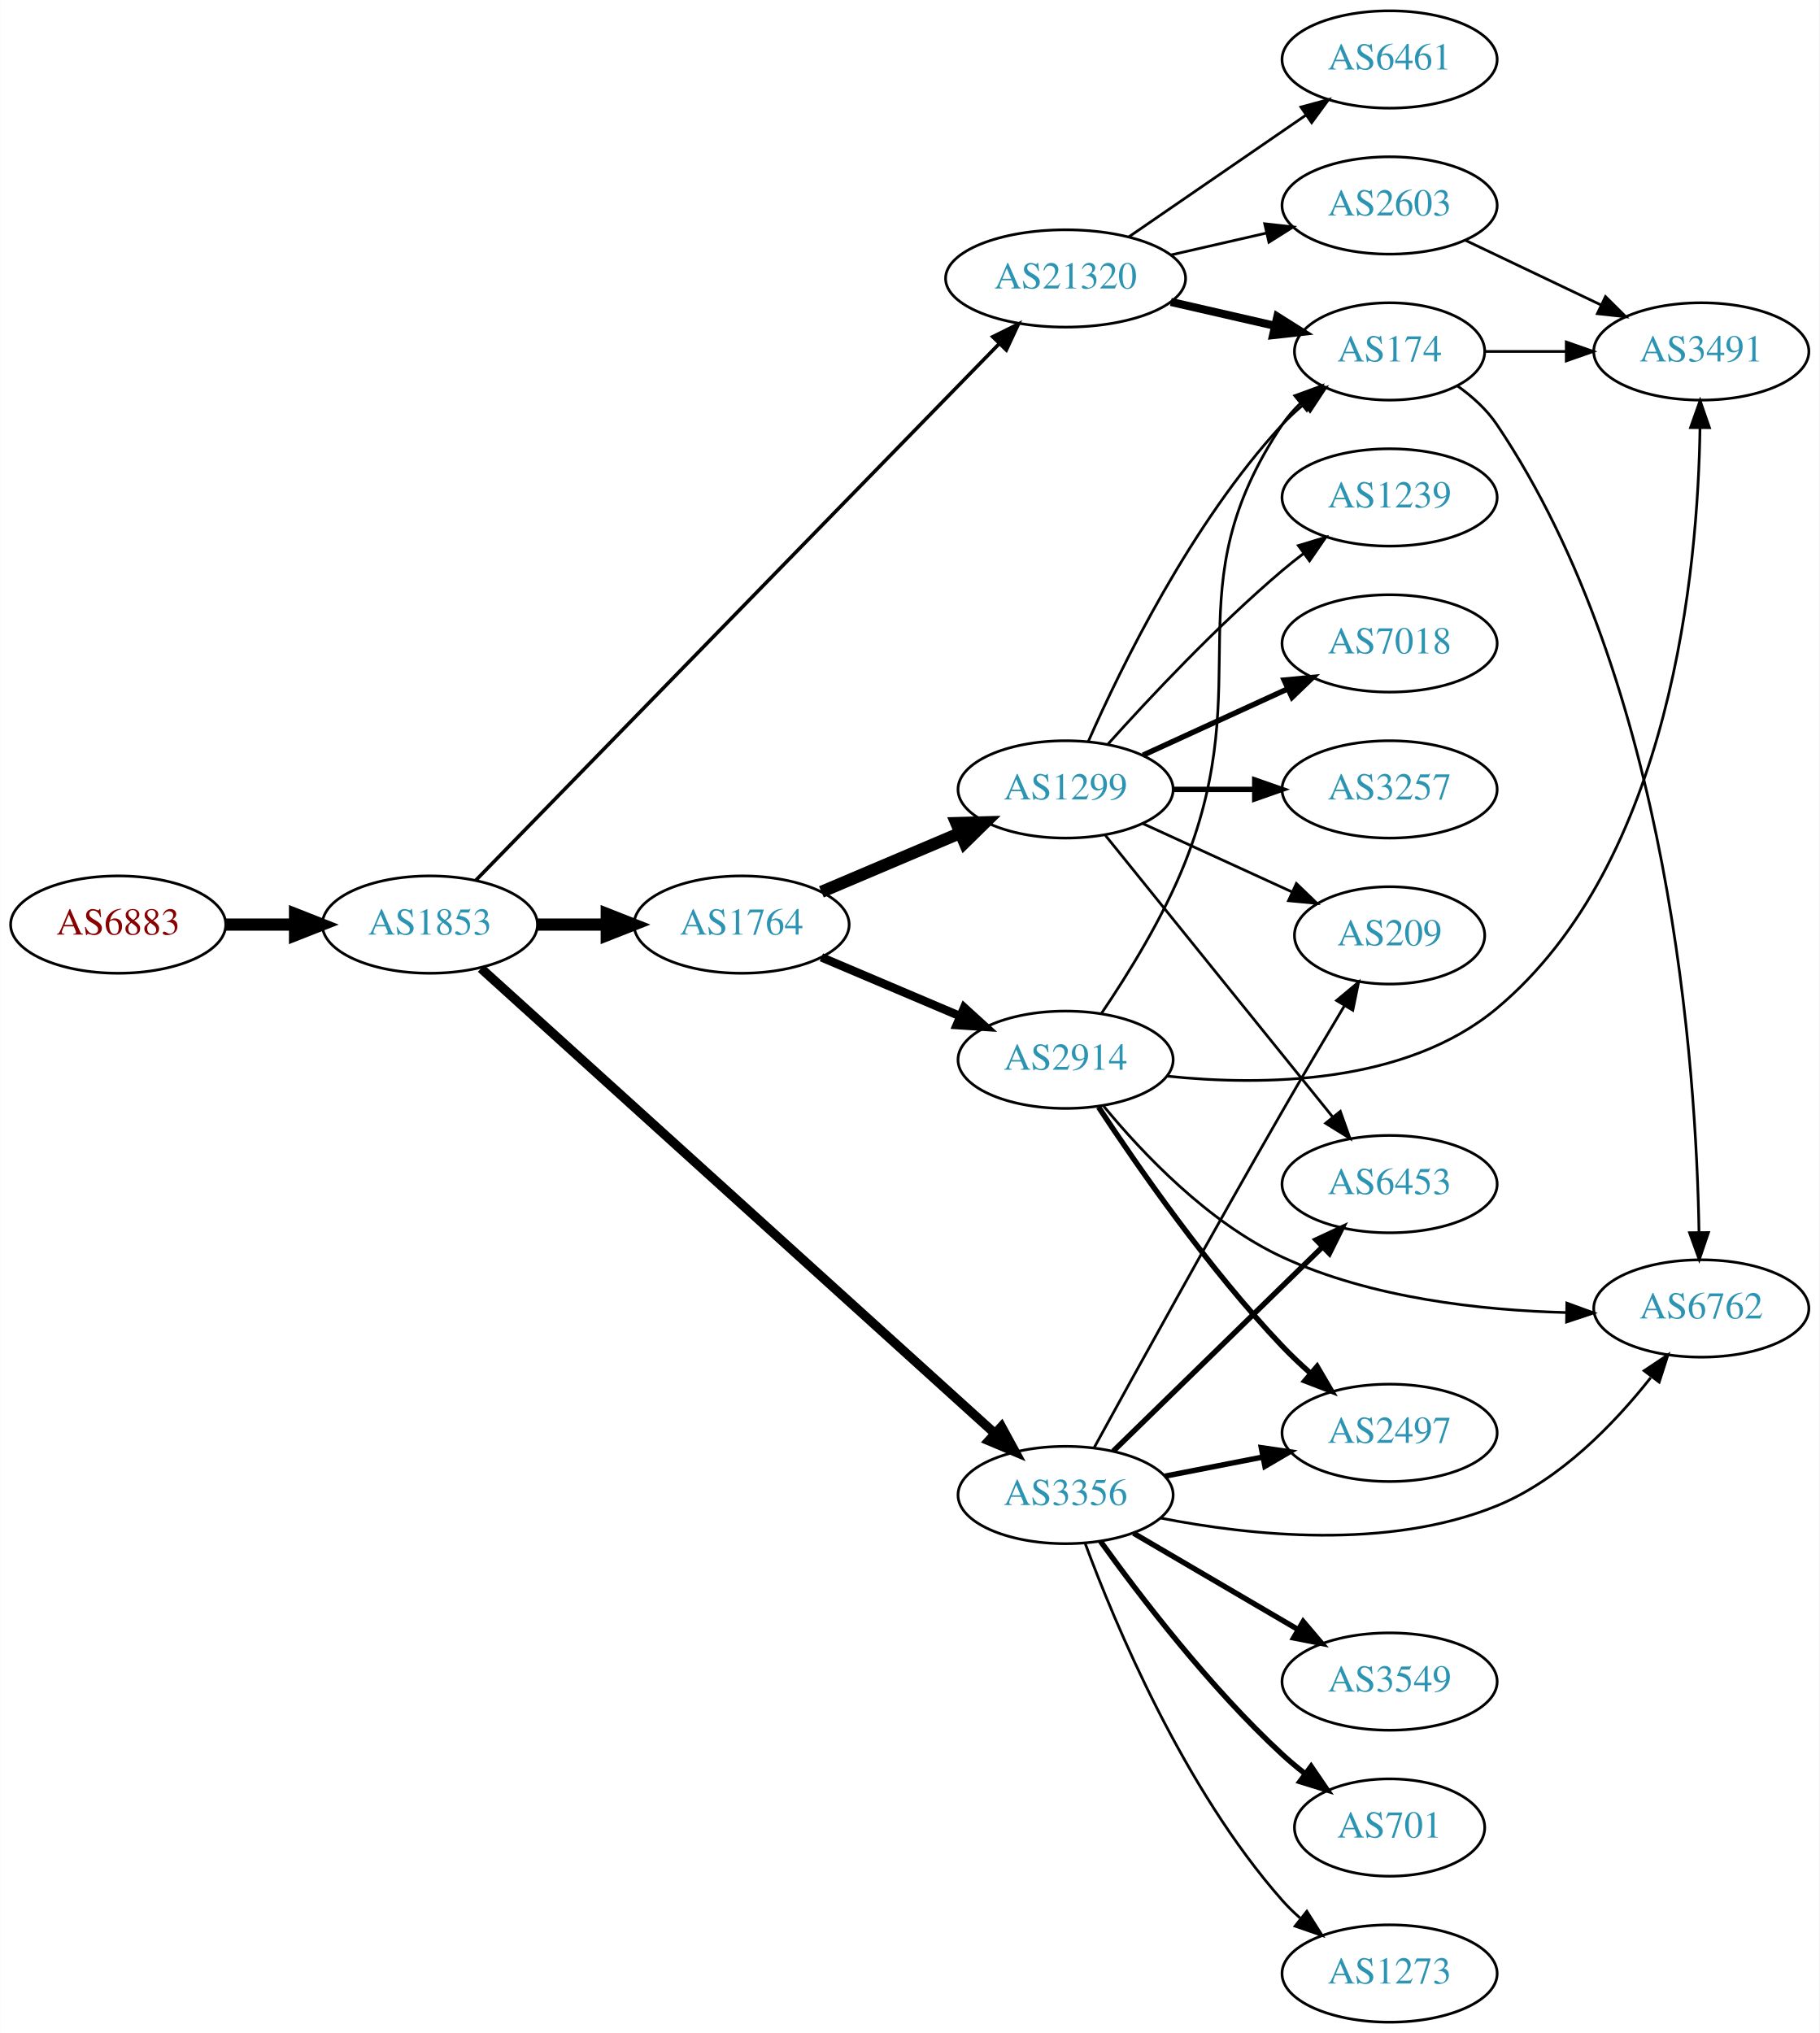
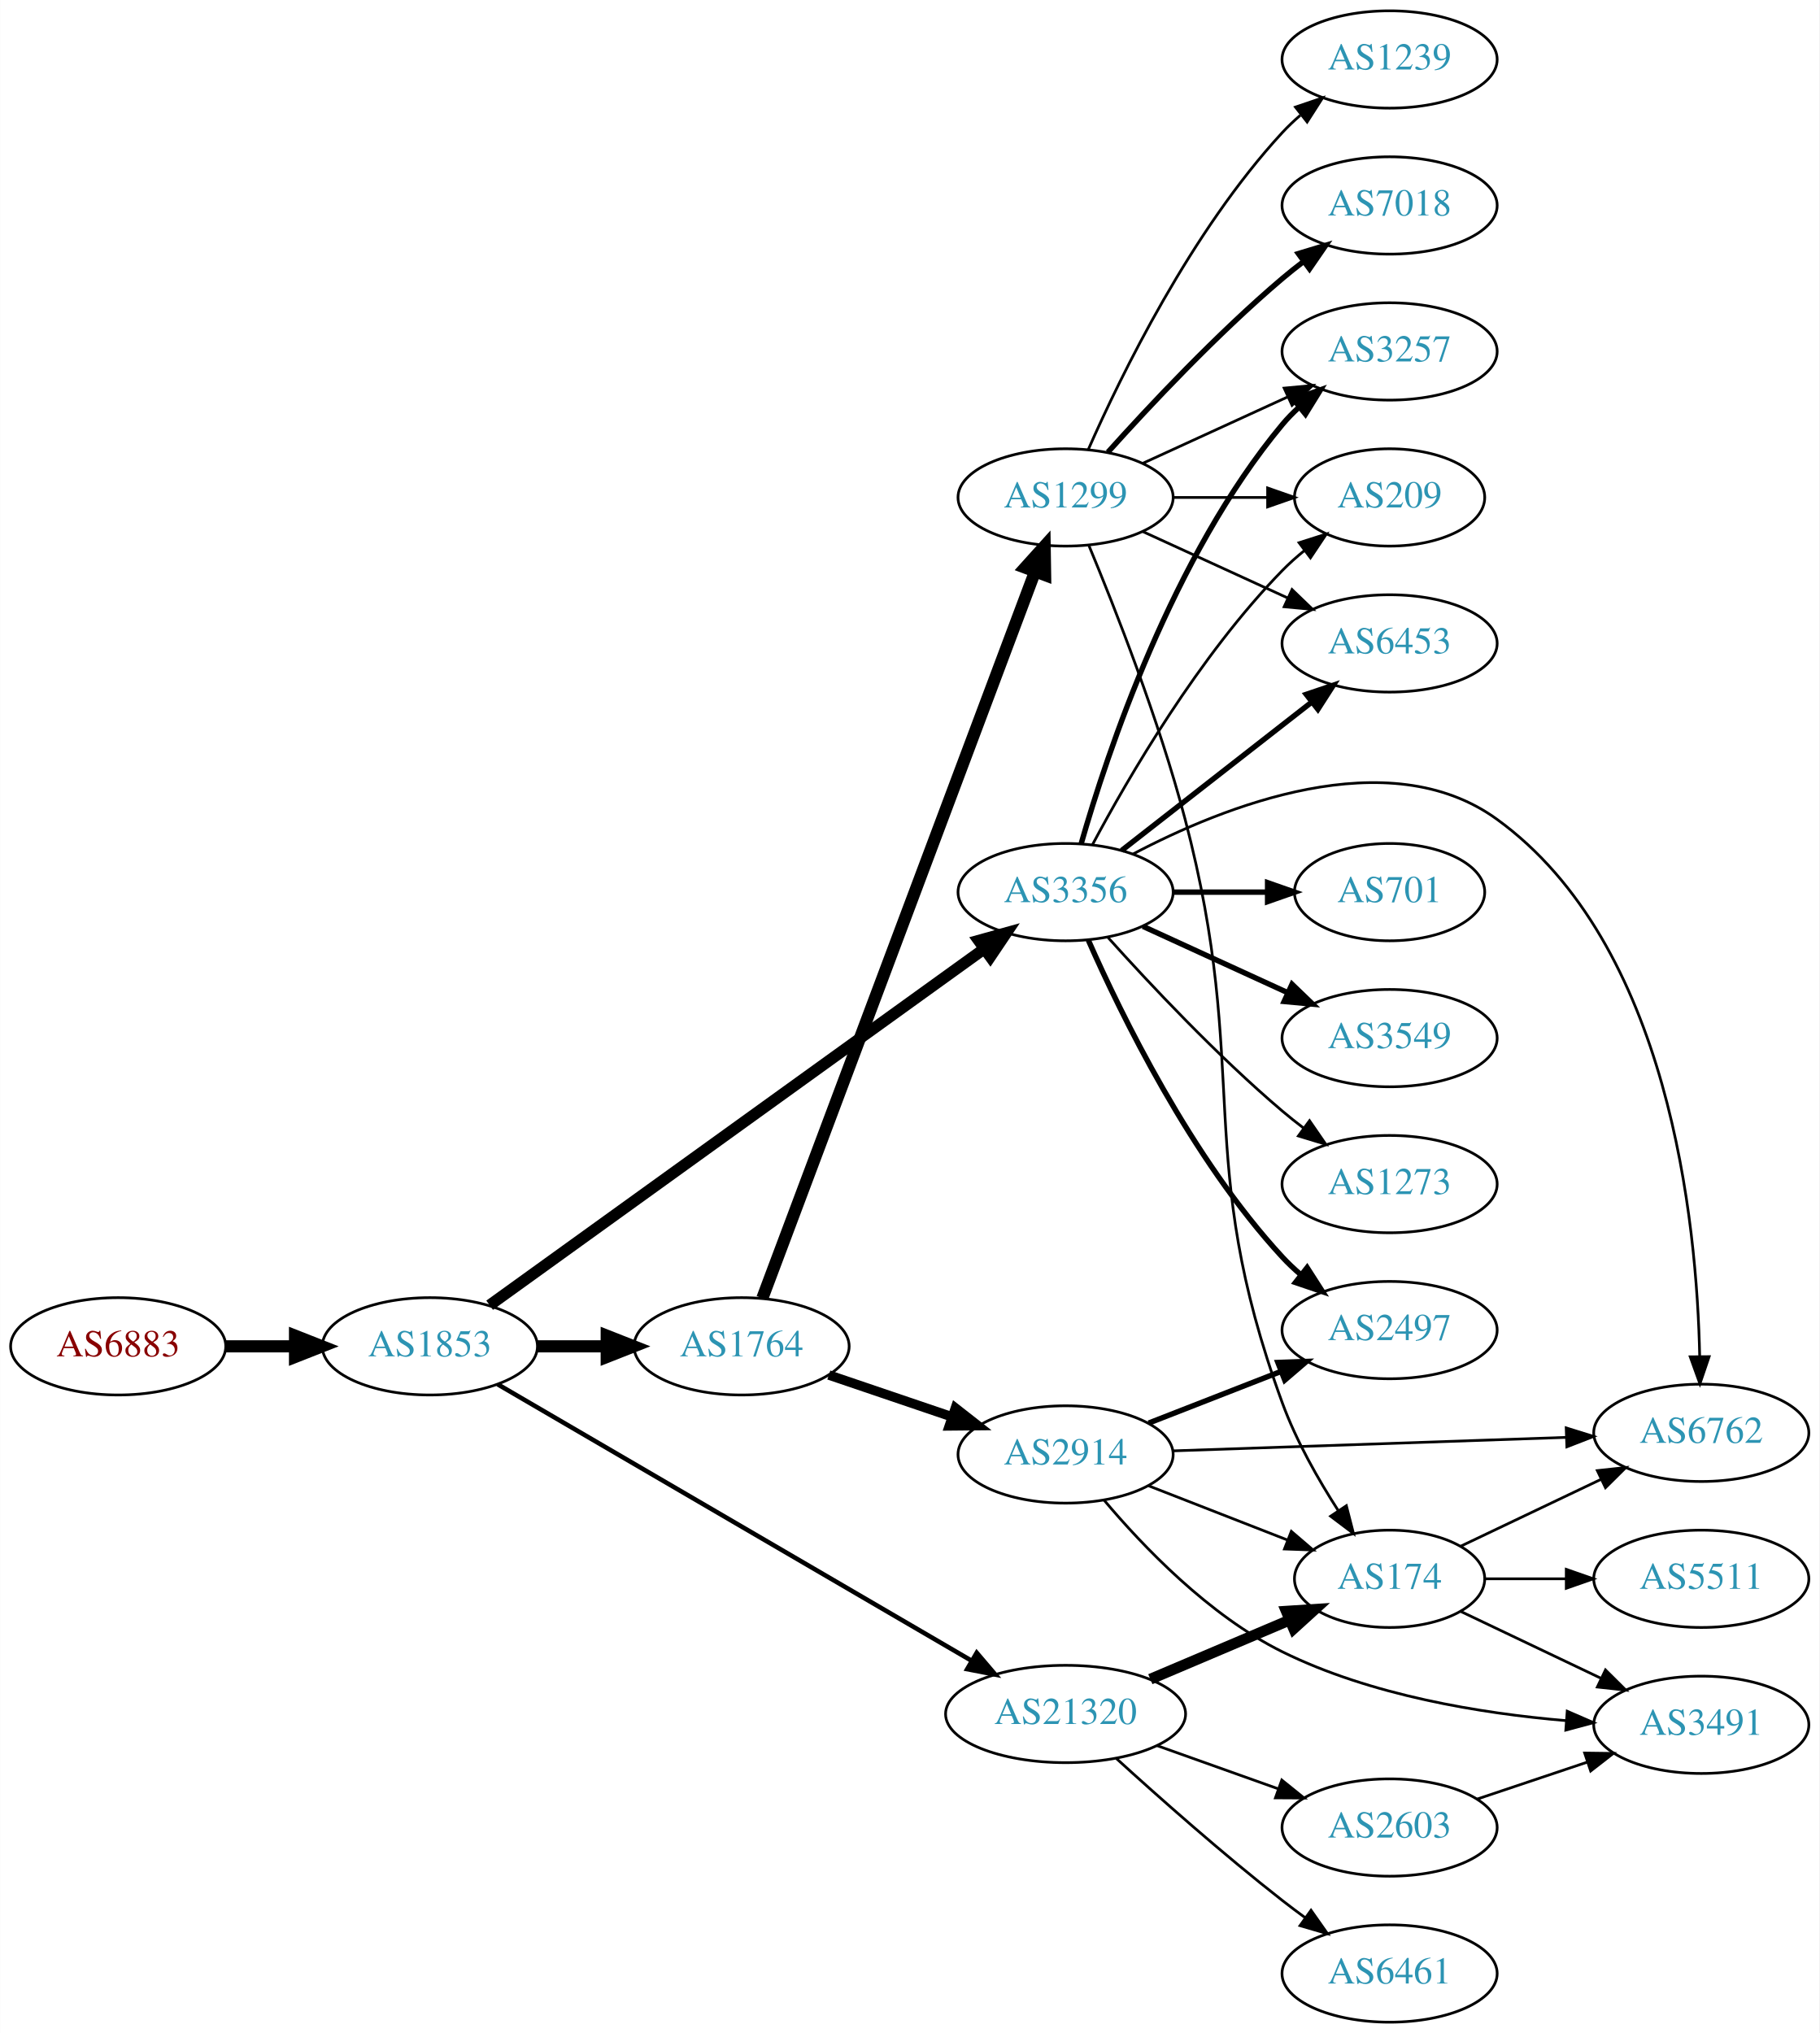
<svg xmlns="http://www.w3.org/2000/svg" xmlns:xlink="http://www.w3.org/1999/xlink" width="673pt" height="752pt" viewBox="0.00 0.00 672.86 752.00">
  <g id="graph0" class="graph" transform="scale(1 1) rotate(0) translate(4 748)">
    <polygon fill="white" stroke="none" points="-4,4 -4,-748 668.857,-748 668.857,4 -4,4" />
    <g id="node1" class="node">
      <g id="a_node1">
        <a xlink:href="/asn/6883" xlink:title="AS6883 ~ Parlamentsdirektion [AT]">
-           <ellipse fill="#ffffff" stroke="black" cx="39.647" cy="-406" rx="39.794" ry="18" />
-           <text text-anchor="middle" x="39.647" y="-402.3" font-family="Times,serif" font-size="14.00" fill="#880000">AS6883</text>
+           <ellipse fill="#ffffff" stroke="black" cx="39.647" cy="-250" rx="39.794" ry="18" />
+           <text text-anchor="middle" x="39.647" y="-246.3" font-family="Times,serif" font-size="14.00" fill="#880000">AS6883</text>
        </a>
      </g>
    </g>
    <g id="node2" class="node">
      <g id="a_node2">
        <a xlink:href="/asn/1853" xlink:title="AS1853 ~ ACOnet Backbone [AT]">
-           <ellipse fill="#ffffff" stroke="black" cx="154.939" cy="-406" rx="39.794" ry="18" />
-           <text text-anchor="middle" x="154.939" y="-402.3" font-family="Times,serif" font-size="14.00" fill="#2c94b3">AS1853</text>
+           <ellipse fill="#ffffff" stroke="black" cx="154.939" cy="-250" rx="39.794" ry="18" />
+           <text text-anchor="middle" x="154.939" y="-246.3" font-family="Times,serif" font-size="14.00" fill="#2c94b3">AS1853</text>
        </a>
      </g>
    </g>
    <g id="edge1" class="edge">
-       <path fill="none" stroke="black" stroke-width="4.5" d="M79.319,-406C87.522,-406 96.286,-406 104.818,-406" />
-       <polygon fill="black" stroke="black" stroke-width="4.5" points="105.057,-409.938 115.057,-406 105.057,-402.063 105.057,-409.938" />
+       <path fill="none" stroke="black" stroke-width="4.5" d="M79.319,-250C87.522,-250 96.286,-250 104.818,-250" />
+       <polygon fill="black" stroke="black" stroke-width="4.5" points="105.057,-253.938 115.057,-250 105.057,-246.063 105.057,-253.938" />
    </g>
    <g id="node3" class="node">
      <g id="a_node3">
        <a xlink:href="/asn/1764" xlink:title="AS1764 ~ NEXTLAYER-AS [AT]">
-           <ellipse fill="#ffffff" stroke="black" cx="270.232" cy="-406" rx="39.794" ry="18" />
-           <text text-anchor="middle" x="270.232" y="-402.3" font-family="Times,serif" font-size="14.00" fill="#2c94b3">AS1764</text>
+           <ellipse fill="#ffffff" stroke="black" cx="270.232" cy="-250" rx="39.794" ry="18" />
+           <text text-anchor="middle" x="270.232" y="-246.3" font-family="Times,serif" font-size="14.00" fill="#2c94b3">AS1764</text>
        </a>
      </g>
    </g>
    <g id="edge2" class="edge">
-       <path fill="none" stroke="black" stroke-width="4.5" d="M194.612,-406C202.815,-406 211.579,-406 220.111,-406" />
-       <polygon fill="black" stroke="black" stroke-width="4.5" points="220.35,-409.938 230.35,-406 220.35,-402.063 220.35,-409.938" />
+       <path fill="none" stroke="black" stroke-width="4.5" d="M194.612,-250C202.815,-250 211.579,-250 220.111,-250" />
+       <polygon fill="black" stroke="black" stroke-width="4.5" points="220.35,-253.938 230.35,-250 220.35,-246.063 220.35,-253.938" />
    </g>
    <g id="node4" class="node">
      <g id="a_node4">
-         <a xlink:href="/asn/21320" xlink:title="AS21320 ~ GEANT Vereniging [EU]">
-           <ellipse fill="#ffffff" stroke="black" cx="390.075" cy="-645" rx="44.393" ry="18" />
-           <text text-anchor="middle" x="390.075" y="-641.3" font-family="Times,serif" font-size="14.00" fill="#2c94b3">AS21320</text>
+         <a xlink:href="/asn/3356" xlink:title="AS3356 ~ Level 3 Parent, LLC [US]">
+           <ellipse fill="#ffffff" stroke="black" cx="390.075" cy="-418" rx="39.794" ry="18" />
+           <text text-anchor="middle" x="390.075" y="-414.3" font-family="Times,serif" font-size="14.00" fill="#2c94b3">AS3356</text>
        </a>
      </g>
    </g>
    <g id="edge3" class="edge">
-       <path fill="none" stroke="black" stroke-width="1.324" d="M171.964,-422.427C212.294,-463.772 318.148,-572.289 365.542,-620.875" />
-       <polygon fill="black" stroke="black" stroke-width="1.324" points="363.14,-623.425 372.628,-628.139 368.15,-618.537 363.14,-623.425" />
+       <path fill="none" stroke="black" stroke-width="4.219" d="M177.04,-265.205C218.825,-295.316 312.173,-362.584 359.843,-396.935" />
+       <polygon fill="black" stroke="black" stroke-width="4.219" points="357.919,-400.099 368.19,-402.95 362.235,-394.109 357.919,-400.099" />
    </g>
    <g id="node5" class="node">
      <g id="a_node5">
-         <a xlink:href="/asn/3356" xlink:title="AS3356 ~ Level 3 Parent, LLC [US]">
-           <ellipse fill="#ffffff" stroke="black" cx="390.075" cy="-195" rx="39.794" ry="18" />
-           <text text-anchor="middle" x="390.075" y="-191.3" font-family="Times,serif" font-size="14.00" fill="#2c94b3">AS3356</text>
+         <a xlink:href="/asn/21320" xlink:title="AS21320 ~ GEANT Vereniging [EU]">
+           <ellipse fill="#ffffff" stroke="black" cx="390.075" cy="-114" rx="44.393" ry="18" />
+           <text text-anchor="middle" x="390.075" y="-110.3" font-family="Times,serif" font-size="14.00" fill="#2c94b3">AS21320</text>
        </a>
      </g>
    </g>
    <g id="edge4" class="edge">
-       <path fill="none" stroke="black" stroke-width="3.441" d="M173.846,-389.794C214.97,-352.574 316.269,-260.893 363.749,-217.922" />
-       <polygon fill="black" stroke="black" stroke-width="3.441" points="366.361,-220.278 371.426,-210.973 361.664,-215.088 366.361,-220.278" />
+       <path fill="none" stroke="black" stroke-width="1.688" d="M180.011,-235.958C221.762,-211.602 307.695,-161.473 355.363,-133.666" />
+       <polygon fill="black" stroke="black" stroke-width="1.688" points="357.206,-136.643 364.08,-128.581 353.679,-130.596 357.206,-136.643" />
    </g>
    <g id="node6" class="node">
      <g id="a_node6">
-         <a xlink:href="/asn/1299" xlink:title="AS1299 ~ Telia Carrier [EU]">
-           <ellipse fill="#ffffff" stroke="black" cx="390.075" cy="-456" rx="39.794" ry="18" />
-           <text text-anchor="middle" x="390.075" y="-452.3" font-family="Times,serif" font-size="14.00" fill="#2c94b3">AS1299</text>
+         <a xlink:href="/asn/2914" xlink:title="AS2914 ~ NTT America, Inc. [US]">
+           <ellipse fill="#ffffff" stroke="black" cx="390.075" cy="-210" rx="39.794" ry="18" />
+           <text text-anchor="middle" x="390.075" y="-206.3" font-family="Times,serif" font-size="14.00" fill="#2c94b3">AS2914</text>
        </a>
      </g>
    </g>
    <g id="edge5" class="edge">
-       <path fill="none" stroke="black" stroke-width="4.5" d="M299.759,-418.104C315.133,-424.627 334.309,-432.763 350.948,-439.823" />
-       <polygon fill="black" stroke="black" stroke-width="4.5" points="349.659,-443.553 360.403,-443.835 352.735,-436.304 349.659,-443.553" />
+       <path fill="none" stroke="black" stroke-width="3.5" d="M302.503,-239.386C316.486,-234.639 333.157,-228.981 348.119,-223.902" />
+       <polygon fill="black" stroke="black" stroke-width="3.5" points="349.314,-227.192 357.659,-220.664 347.064,-220.564 349.314,-227.192" />
    </g>
    <g id="node7" class="node">
      <g id="a_node7">
-         <a xlink:href="/asn/2914" xlink:title="AS2914 ~ NTT America, Inc. [US]">
-           <ellipse fill="#ffffff" stroke="black" cx="390.075" cy="-356" rx="39.794" ry="18" />
-           <text text-anchor="middle" x="390.075" y="-352.3" font-family="Times,serif" font-size="14.00" fill="#2c94b3">AS2914</text>
+         <a xlink:href="/asn/1299" xlink:title="AS1299 ~ Telia Carrier [EU]">
+           <ellipse fill="#ffffff" stroke="black" cx="390.075" cy="-564" rx="39.794" ry="18" />
+           <text text-anchor="middle" x="390.075" y="-560.3" font-family="Times,serif" font-size="14.00" fill="#2c94b3">AS1299</text>
        </a>
      </g>
    </g>
    <g id="edge6" class="edge">
-       <path fill="none" stroke="black" stroke-width="3.15" d="M299.759,-393.896C315.133,-387.373 334.309,-379.237 350.948,-372.177" />
-       <polygon fill="black" stroke="black" stroke-width="3.15" points="352.564,-375.293 360.403,-368.165 349.83,-368.849 352.564,-375.293" />
-     </g>
-     <g id="node9" class="node">
-       <g id="a_node9">
-         <a xlink:href="/asn/174" xlink:title="AS174 ~ Cogent Communications [US]">
-           <ellipse fill="#ffffff" stroke="black" cx="509.918" cy="-618" rx="35.194" ry="18" />
-           <text text-anchor="middle" x="509.918" y="-614.3" font-family="Times,serif" font-size="14.00" fill="#2c94b3">AS174</text>
-         </a>
-       </g>
-     </g>
-     <g id="edge19" class="edge">
-       <path fill="none" stroke="black" stroke-width="3" d="M429.01,-636.308C441.327,-633.486 455.051,-630.342 467.602,-627.466" />
-       <polygon fill="black" stroke="black" stroke-width="3" points="468.401,-630.874 477.367,-625.229 466.838,-624.051 468.401,-630.874" />
-     </g>
-     <g id="node17" class="node">
-       <g id="a_node17">
-         <a xlink:href="/asn/6461" xlink:title="AS6461 ~ Zayo Bandwidth [US]">
-           <ellipse fill="#ffffff" stroke="black" cx="509.918" cy="-726" rx="39.794" ry="18" />
-           <text text-anchor="middle" x="509.918" y="-722.3" font-family="Times,serif" font-size="14.00" fill="#2c94b3">AS6461</text>
-         </a>
-       </g>
-     </g>
-     <g id="edge17" class="edge">
-       <path fill="none" stroke="black" d="M413.518,-660.426C432.099,-673.198 458.66,-691.455 479.039,-705.463" />
-       <polygon fill="black" stroke="black" points="477.13,-708.398 487.354,-711.178 481.095,-702.629 477.13,-708.398" />
-     </g>
-     <g id="node18" class="node">
-       <g id="a_node18">
-         <a xlink:href="/asn/2603" xlink:title="AS2603 ~ NORDUnet [NO]">
-           <ellipse fill="#ffffff" stroke="black" cx="509.918" cy="-672" rx="39.794" ry="18" />
-           <text text-anchor="middle" x="509.918" y="-668.3" font-family="Times,serif" font-size="14.00" fill="#2c94b3">AS2603</text>
-         </a>
-       </g>
-     </g>
-     <g id="edge18" class="edge">
-       <path fill="none" stroke="black" d="M429.01,-653.692C440.25,-656.267 452.663,-659.111 464.286,-661.774" />
-       <polygon fill="black" stroke="black" points="463.719,-665.235 474.248,-664.057 465.282,-658.412 463.719,-665.235" />
+       <path fill="none" stroke="black" stroke-width="4.5" d="M277.906,-267.782C297.507,-320.012 355.016,-473.249 378.7,-536.356" />
+       <polygon fill="black" stroke="black" stroke-width="4.5" points="375.129,-538.045 382.329,-546.024 382.501,-535.278 375.129,-538.045" />
+     </g>
+     <g id="node8" class="node">
+       <g id="a_node8">
+         <a xlink:href="/asn/3257" xlink:title="AS3257 ~ GTT [DE]">
+           <ellipse fill="#ffffff" stroke="black" cx="509.918" cy="-618" rx="39.794" ry="18" />
+           <text text-anchor="middle" x="509.918" y="-614.3" font-family="Times,serif" font-size="14.00" fill="#2c94b3">AS3257</text>
+         </a>
+       </g>
+     </g>
+     <g id="edge13" class="edge">
+       <path fill="none" stroke="black" stroke-width="2" d="M395.833,-435.899C405.413,-469.335 429.65,-542.294 470.271,-591 472.139,-593.239 474.235,-595.378 476.46,-597.401" />
+       <polygon fill="black" stroke="black" stroke-width="2" points="474.402,-600.238 484.376,-603.811 478.807,-594.798 474.402,-600.238" />
    </g>
    <g id="node12" class="node">
      <g id="a_node12">
        <a xlink:href="/asn/209" xlink:title="AS209 ~ CenturyLink Communications, LLC [US]">
-           <ellipse fill="#ffffff" stroke="black" cx="509.918" cy="-402" rx="35.194" ry="18" />
-           <text text-anchor="middle" x="509.918" y="-398.3" font-family="Times,serif" font-size="14.00" fill="#2c94b3">AS209</text>
-         </a>
-       </g>
-     </g>
-     <g id="edge25" class="edge">
-       <path fill="none" stroke="black" d="M400.674,-212.577C415.419,-239.492 444.629,-292.482 470.271,-337 477.665,-349.837 486.049,-363.985 493.114,-375.795" />
-       <polygon fill="black" stroke="black" points="490.307,-377.921 498.453,-384.696 496.31,-374.32 490.307,-377.921" />
+           <ellipse fill="#ffffff" stroke="black" cx="509.918" cy="-564" rx="35.194" ry="18" />
+           <text text-anchor="middle" x="509.918" y="-560.3" font-family="Times,serif" font-size="14.00" fill="#2c94b3">AS209</text>
+         </a>
+       </g>
+     </g>
+     <g id="edge20" class="edge">
+       <path fill="none" stroke="black" d="M400.051,-435.613C413.165,-460.22 439.391,-505.413 470.271,-537 472.749,-539.535 475.495,-541.985 478.347,-544.306" />
+       <polygon fill="black" stroke="black" points="476.438,-547.25 486.532,-550.471 480.65,-541.659 476.438,-547.25" />
    </g>
    <g id="node13" class="node">
      <g id="a_node13">
        <a xlink:href="/asn/6453" xlink:title="AS6453 ~ TATA COMMUNICATIONS (AMERICA) INC [US]">
-           <ellipse fill="#ffffff" stroke="black" cx="509.918" cy="-310" rx="39.794" ry="18" />
-           <text text-anchor="middle" x="509.918" y="-306.3" font-family="Times,serif" font-size="14.00" fill="#2c94b3">AS6453</text>
-         </a>
-       </g>
-     </g>
-     <g id="edge22" class="edge">
-       <path fill="none" stroke="black" stroke-width="2" d="M407.709,-211.233C427.887,-230.924 462.05,-264.263 485.037,-286.696" />
-       <polygon fill="black" stroke="black" stroke-width="2" points="482.767,-289.37 492.368,-293.85 487.656,-284.361 482.767,-289.37" />
+           <ellipse fill="#ffffff" stroke="black" cx="509.918" cy="-510" rx="39.794" ry="18" />
+           <text text-anchor="middle" x="509.918" y="-506.3" font-family="Times,serif" font-size="14.00" fill="#2c94b3">AS6453</text>
+         </a>
+       </g>
+     </g>
+     <g id="edge15" class="edge">
+       <path fill="none" stroke="black" stroke-width="2" d="M410.799,-433.399C430.003,-448.391 459.374,-471.321 480.978,-488.188" />
+       <polygon fill="black" stroke="black" stroke-width="2" points="479.093,-491.156 489.129,-494.551 483.4,-485.638 479.093,-491.156" />
+     </g>
+     <g id="node14" class="node">
+       <g id="a_node14">
+         <a xlink:href="/asn/701" xlink:title="AS701 ~ UUNET [US]">
+           <ellipse fill="#ffffff" stroke="black" cx="509.918" cy="-418" rx="35.194" ry="18" />
+           <text text-anchor="middle" x="509.918" y="-414.3" font-family="Times,serif" font-size="14.00" fill="#2c94b3">AS701</text>
+         </a>
+       </g>
+     </g>
+     <g id="edge14" class="edge">
+       <path fill="none" stroke="black" stroke-width="2" d="M429.988,-418C441.075,-418 453.234,-418 464.616,-418" />
+       <polygon fill="black" stroke="black" stroke-width="2" points="464.798,-421.5 474.798,-418 464.798,-414.5 464.798,-421.5" />
    </g>
    <g id="node15" class="node">
      <g id="a_node15">
-         <a xlink:href="/asn/2497" xlink:title="AS2497 ~ Internet Initiative Japan Inc. [JP]">
-           <ellipse fill="#ffffff" stroke="black" cx="509.918" cy="-218" rx="39.794" ry="18" />
-           <text text-anchor="middle" x="509.918" y="-214.3" font-family="Times,serif" font-size="14.00" fill="#2c94b3">AS2497</text>
-         </a>
-       </g>
-     </g>
-     <g id="edge20" class="edge">
-       <path fill="none" stroke="black" stroke-width="2" d="M426.751,-201.963C438.183,-204.194 451.005,-206.697 463.058,-209.049" />
-       <polygon fill="black" stroke="black" stroke-width="2" points="462.47,-212.501 472.956,-210.981 463.811,-205.63 462.47,-212.501" />
+         <a xlink:href="/asn/3549" xlink:title="AS3549 ~ Level 3 Parent, LLC [US]">
+           <ellipse fill="#ffffff" stroke="black" cx="509.918" cy="-364" rx="39.794" ry="18" />
+           <text text-anchor="middle" x="509.918" y="-360.3" font-family="Times,serif" font-size="14.00" fill="#2c94b3">AS3549</text>
+         </a>
+       </g>
+     </g>
+     <g id="edge16" class="edge">
+       <path fill="none" stroke="black" stroke-width="2" d="M418.704,-405.339C434.661,-398.027 454.931,-388.739 472.214,-380.819" />
+       <polygon fill="black" stroke="black" stroke-width="2" points="473.829,-383.929 481.462,-376.581 470.913,-377.565 473.829,-383.929" />
    </g>
    <g id="node16" class="node">
      <g id="a_node16">
+         <a xlink:href="/asn/2497" xlink:title="AS2497 ~ Internet Initiative Japan Inc. [JP]">
+           <ellipse fill="#ffffff" stroke="black" cx="509.918" cy="-256" rx="39.794" ry="18" />
+           <text text-anchor="middle" x="509.918" y="-252.3" font-family="Times,serif" font-size="14.00" fill="#2c94b3">AS2497</text>
+         </a>
+       </g>
+     </g>
+     <g id="edge17" class="edge">
+       <path fill="none" stroke="black" stroke-width="2" d="M398.491,-400.239C410.559,-372.817 436.53,-319.527 470.271,-283 472.302,-280.802 474.54,-278.681 476.887,-276.66" />
+       <polygon fill="black" stroke="black" stroke-width="2" points="479.414,-279.126 485.131,-270.206 475.099,-273.614 479.414,-279.126" />
+     </g>
+     <g id="node17" class="node">
+       <g id="a_node17">
        <a xlink:href="/asn/6762" xlink:title="AS6762 ~ TELECOM ITALIA SPARKLE S.p.A. [IT]">
-           <ellipse fill="#ffffff" stroke="black" cx="625.21" cy="-264" rx="39.794" ry="18" />
-           <text text-anchor="middle" x="625.21" y="-260.3" font-family="Times,serif" font-size="14.00" fill="#2c94b3">AS6762</text>
-         </a>
-       </g>
+           <ellipse fill="#ffffff" stroke="black" cx="625.21" cy="-218" rx="39.794" ry="18" />
+           <text text-anchor="middle" x="625.21" y="-214.3" font-family="Times,serif" font-size="14.00" fill="#2c94b3">AS6762</text>
+         </a>
+       </g>
+     </g>
+     <g id="edge18" class="edge">
+       <path fill="none" stroke="black" d="M415.04,-432.105C448.416,-449.699 509.318,-474.132 549.564,-445 613.434,-398.769 623.612,-296.069 624.617,-246.225" />
+       <polygon fill="black" stroke="black" points="628.117,-246.182 624.708,-236.151 621.118,-246.119 628.117,-246.182" />
+     </g>
+     <g id="node18" class="node">
+       <g id="a_node18">
+         <a xlink:href="/asn/1273" xlink:title="AS1273 ~ Vodafone Group PLC [EU]">
+           <ellipse fill="#ffffff" stroke="black" cx="509.918" cy="-310" rx="39.794" ry="18" />
+           <text text-anchor="middle" x="509.918" y="-306.3" font-family="Times,serif" font-size="14.00" fill="#2c94b3">AS1273</text>
+         </a>
+       </g>
+     </g>
+     <g id="edge19" class="edge">
+       <path fill="none" stroke="black" d="M405.721,-401.275C421.022,-384.235 446.119,-357.477 470.271,-337 472.768,-334.883 475.429,-332.768 478.14,-330.707" />
+       <polygon fill="black" stroke="black" points="480.306,-333.459 486.316,-324.734 476.177,-327.806 480.306,-333.459" />
+     </g>
+     <g id="node11" class="node">
+       <g id="a_node11">
+         <a xlink:href="/asn/174" xlink:title="AS174 ~ Cogent Communications [US]">
+           <ellipse fill="#ffffff" stroke="black" cx="509.918" cy="-164" rx="35.194" ry="18" />
+           <text text-anchor="middle" x="509.918" y="-160.3" font-family="Times,serif" font-size="14.00" fill="#2c94b3">AS174</text>
+         </a>
+       </g>
+     </g>
+     <g id="edge27" class="edge">
+       <path fill="none" stroke="black" stroke-width="4" d="M421.422,-126.876C437.156,-133.552 456.477,-141.75 472.957,-148.742" />
+       <polygon fill="black" stroke="black" stroke-width="4" points="471.71,-152.015 482.283,-152.699 474.444,-145.571 471.71,-152.015" />
+     </g>
+     <g id="node20" class="node">
+       <g id="a_node20">
+         <a xlink:href="/asn/2603" xlink:title="AS2603 ~ NORDUnet [NO]">
+           <ellipse fill="#ffffff" stroke="black" cx="509.918" cy="-72" rx="39.794" ry="18" />
+           <text text-anchor="middle" x="509.918" y="-68.3" font-family="Times,serif" font-size="14.00" fill="#2c94b3">AS2603</text>
+         </a>
+       </g>
+     </g>
+     <g id="edge25" class="edge">
+       <path fill="none" stroke="black" d="M423.901,-102.301C437.734,-97.37 453.972,-91.583 468.53,-86.394" />
+       <polygon fill="black" stroke="black" points="470.045,-89.57 478.29,-82.916 467.695,-82.976 470.045,-89.57" />
+     </g>
+     <g id="node21" class="node">
+       <g id="a_node21">
+         <a xlink:href="/asn/6461" xlink:title="AS6461 ~ Zayo Bandwidth [US]">
+           <ellipse fill="#ffffff" stroke="black" cx="509.918" cy="-18" rx="39.794" ry="18" />
+           <text text-anchor="middle" x="509.918" y="-14.3" font-family="Times,serif" font-size="14.00" fill="#2c94b3">AS6461</text>
+         </a>
+       </g>
+     </g>
+     <g id="edge26" class="edge">
+       <path fill="none" stroke="black" d="M408.852,-97.539C424.605,-83.191 448.429,-62.066 470.271,-45 472.998,-42.869 475.878,-40.706 478.787,-38.579" />
+       <polygon fill="black" stroke="black" points="480.858,-41.401 486.956,-32.737 476.786,-35.707 480.858,-41.401" />
+     </g>
+     <g id="edge24" class="edge">
+       <path fill="none" stroke="black" d="M420.812,-198.392C436.429,-192.296 455.706,-184.771 472.242,-178.316" />
+       <polygon fill="black" stroke="black" points="473.571,-181.555 481.614,-174.658 471.026,-175.034 473.571,-181.555" />
+     </g>
+     <g id="edge22" class="edge">
+       <path fill="none" stroke="black" stroke-width="2" d="M420.812,-221.608C435.605,-227.382 453.683,-234.439 469.604,-240.654" />
+       <polygon fill="black" stroke="black" stroke-width="2" points="468.602,-244.02 479.19,-244.396 471.148,-237.499 468.602,-244.02" />
    </g>
    <g id="edge21" class="edge">
-       <path fill="none" stroke="black" d="M425.266,-186.472C458.361,-179.954 509.294,-174.582 549.564,-191 573.005,-200.557 593.086,-221.412 606.496,-238.394" />
-       <polygon fill="black" stroke="black" points="604.06,-240.975 612.883,-246.841 609.644,-236.753 604.06,-240.975" />
+       <path fill="none" stroke="black" d="M429.834,-211.33C469.751,-212.7 532.069,-214.838 575.34,-216.323" />
+       <polygon fill="black" stroke="black" points="575.244,-219.822 585.359,-216.667 575.484,-212.826 575.244,-219.822" />
    </g>
    <g id="node19" class="node">
      <g id="a_node19">
-         <a xlink:href="/asn/3549" xlink:title="AS3549 ~ Level 3 Parent, LLC [US]">
-           <ellipse fill="#ffffff" stroke="black" cx="509.918" cy="-126" rx="39.794" ry="18" />
-           <text text-anchor="middle" x="509.918" y="-122.3" font-family="Times,serif" font-size="14.00" fill="#2c94b3">AS3549</text>
+         <a xlink:href="/asn/3491" xlink:title="AS3491 ~ PCCW Global, Inc. [US]">
+           <ellipse fill="#ffffff" stroke="black" cx="625.21" cy="-110" rx="39.794" ry="18" />
+           <text text-anchor="middle" x="625.21" y="-106.3" font-family="Times,serif" font-size="14.00" fill="#2c94b3">AS3491</text>
        </a>
      </g>
    </g>
    <g id="edge23" class="edge">
-       <path fill="none" stroke="black" stroke-width="2" d="M415.207,-180.87C432.762,-170.591 456.737,-156.553 476.042,-145.25" />
-       <polygon fill="black" stroke="black" stroke-width="2" points="477.957,-148.184 484.818,-140.111 474.42,-142.143 477.957,-148.184" />
-     </g>
-     <g id="node20" class="node">
-       <g id="a_node20">
-         <a xlink:href="/asn/701" xlink:title="AS701 ~ UUNET [US]">
-           <ellipse fill="#ffffff" stroke="black" cx="509.918" cy="-72" rx="35.194" ry="18" />
-           <text text-anchor="middle" x="509.918" y="-68.3" font-family="Times,serif" font-size="14.00" fill="#2c94b3">AS701</text>
-         </a>
-       </g>
-     </g>
-     <g id="edge24" class="edge">
-       <path fill="none" stroke="black" stroke-width="2" d="M403.002,-177.855C417.52,-157.671 443.44,-123.767 470.271,-99 472.876,-96.596 475.706,-94.232 478.61,-91.964" />
-       <polygon fill="black" stroke="black" stroke-width="2" points="480.897,-94.626 486.865,-85.871 476.74,-88.993 480.897,-94.626" />
-     </g>
-     <g id="node21" class="node">
-       <g id="a_node21">
-         <a xlink:href="/asn/1273" xlink:title="AS1273 ~ Vodafone Group PLC [EU]">
-           <ellipse fill="#ffffff" stroke="black" cx="509.918" cy="-18" rx="39.794" ry="18" />
-           <text text-anchor="middle" x="509.918" y="-14.3" font-family="Times,serif" font-size="14.00" fill="#2c94b3">AS1273</text>
-         </a>
-       </g>
-     </g>
-     <g id="edge26" class="edge">
-       <path fill="none" stroke="black" d="M397.289,-177.179C408.364,-147.289 433.82,-86.278 470.271,-45 472.252,-42.757 474.455,-40.604 476.777,-38.561" />
-       <polygon fill="black" stroke="black" points="479.31,-41.019 484.977,-32.067 474.964,-35.532 479.31,-41.019" />
-     </g>
-     <g id="node8" class="node">
-       <g id="a_node8">
-         <a xlink:href="/asn/3257" xlink:title="AS3257 ~ GTT [DE]">
-           <ellipse fill="#ffffff" stroke="black" cx="509.918" cy="-456" rx="39.794" ry="18" />
-           <text text-anchor="middle" x="509.918" y="-452.3" font-family="Times,serif" font-size="14.00" fill="#2c94b3">AS3257</text>
-         </a>
-       </g>
+       <path fill="none" stroke="black" d="M404.283,-193.131C418.615,-176.093 443.116,-150.426 470.271,-137 502.941,-120.848 543.706,-114.212 575.077,-111.553" />
+       <polygon fill="black" stroke="black" points="575.616,-115.023 585.331,-110.796 575.1,-108.042 575.616,-115.023" />
    </g>
    <g id="edge7" class="edge">
-       <path fill="none" stroke="black" stroke-width="2" d="M429.988,-456C439.541,-456 449.891,-456 459.853,-456" />
-       <polygon fill="black" stroke="black" stroke-width="2" points="460.046,-459.5 470.046,-456 460.046,-452.5 460.046,-459.5" />
+       <path fill="none" stroke="black" d="M418.704,-576.661C434.661,-583.973 454.931,-593.261 472.214,-601.181" />
+       <polygon fill="black" stroke="black" points="470.913,-604.435 481.462,-605.419 473.829,-598.071 470.913,-604.435" />
+     </g>
+     <g id="node9" class="node">
+       <g id="a_node9">
+         <a xlink:href="/asn/1239" xlink:title="AS1239 ~ Sprint [US]">
+           <ellipse fill="#ffffff" stroke="black" cx="509.918" cy="-726" rx="39.794" ry="18" />
+           <text text-anchor="middle" x="509.918" y="-722.3" font-family="Times,serif" font-size="14.00" fill="#2c94b3">AS1239</text>
+         </a>
+       </g>
    </g>
    <g id="edge8" class="edge">
-       <path fill="none" stroke="black" d="M398.491,-473.761C410.559,-501.183 436.53,-554.473 470.271,-591 472.676,-593.604 475.374,-596.1 478.196,-598.449" />
-       <polygon fill="black" stroke="black" points="476.265,-601.378 486.341,-604.653 480.506,-595.809 476.265,-601.378" />
+       <path fill="none" stroke="black" d="M398.491,-581.761C410.559,-609.183 436.53,-662.473 470.271,-699 472.302,-701.198 474.54,-703.319 476.887,-705.34" />
+       <polygon fill="black" stroke="black" points="475.099,-708.386 485.131,-711.794 479.414,-702.874 475.099,-708.386" />
    </g>
    <g id="node10" class="node">
      <g id="a_node10">
        <a xlink:href="/asn/7018" xlink:title="AS7018 ~ AT&amp;T Services, Inc. [US]">
-           <ellipse fill="#ffffff" stroke="black" cx="509.918" cy="-510" rx="39.794" ry="18" />
-           <text text-anchor="middle" x="509.918" y="-506.3" font-family="Times,serif" font-size="14.00" fill="#2c94b3">AS7018</text>
+           <ellipse fill="#ffffff" stroke="black" cx="509.918" cy="-672" rx="39.794" ry="18" />
+           <text text-anchor="middle" x="509.918" y="-668.3" font-family="Times,serif" font-size="14.00" fill="#2c94b3">AS7018</text>
        </a>
      </g>
    </g>
    <g id="edge9" class="edge">
-       <path fill="none" stroke="black" stroke-width="2" d="M418.704,-468.661C434.661,-475.973 454.931,-485.261 472.214,-493.181" />
-       <polygon fill="black" stroke="black" stroke-width="2" points="470.913,-496.435 481.462,-497.419 473.829,-490.071 470.913,-496.435" />
-     </g>
-     <g id="node11" class="node">
-       <g id="a_node11">
-         <a xlink:href="/asn/1239" xlink:title="AS1239 ~ Sprint [US]">
-           <ellipse fill="#ffffff" stroke="black" cx="509.918" cy="-564" rx="39.794" ry="18" />
-           <text text-anchor="middle" x="509.918" y="-560.3" font-family="Times,serif" font-size="14.00" fill="#2c94b3">AS1239</text>
-         </a>
-       </g>
+       <path fill="none" stroke="black" stroke-width="2" d="M405.721,-580.725C421.022,-597.765 446.119,-624.523 470.271,-645 472.768,-647.117 475.429,-649.232 478.14,-651.293" />
+       <polygon fill="black" stroke="black" stroke-width="2" points="476.177,-654.194 486.316,-657.266 480.306,-648.541 476.177,-654.194" />
    </g>
    <g id="edge10" class="edge">
-       <path fill="none" stroke="black" d="M405.721,-472.725C421.022,-489.765 446.119,-516.523 470.271,-537 472.768,-539.117 475.429,-541.232 478.14,-543.293" />
-       <polygon fill="black" stroke="black" points="476.177,-546.194 486.316,-549.266 480.306,-540.541 476.177,-546.194" />
+       <path fill="none" stroke="black" d="M398.709,-546.182C408.285,-523.193 424.618,-481.778 434.271,-445 458.978,-350.864 436.828,-320.398 470.271,-229 475.376,-215.049 483.519,-200.731 491.016,-189.097" />
+       <polygon fill="black" stroke="black" points="493.93,-191.036 496.563,-180.774 488.105,-187.154 493.93,-191.036" />
    </g>
    <g id="edge11" class="edge">
-       <path fill="none" stroke="black" d="M418.704,-443.339C435.12,-435.817 456.102,-426.202 473.698,-418.139" />
-       <polygon fill="black" stroke="black" points="475.443,-421.189 483.076,-413.842 472.527,-414.826 475.443,-421.189" />
+       <path fill="none" stroke="black" d="M429.988,-564C441.075,-564 453.234,-564 464.616,-564" />
+       <polygon fill="black" stroke="black" points="464.798,-567.5 474.798,-564 464.798,-560.5 464.798,-567.5" />
    </g>
    <g id="edge12" class="edge">
-       <path fill="none" stroke="black" d="M404.824,-438.966C425.579,-413.251 465.025,-364.381 488.949,-334.74" />
-       <polygon fill="black" stroke="black" points="491.699,-336.905 495.256,-326.925 486.252,-332.509 491.699,-336.905" />
-     </g>
-     <g id="edge14" class="edge">
-       <path fill="none" stroke="black" d="M403.374,-373.193C413.073,-387.5 426.258,-408.732 434.271,-429 461.388,-497.59 429.247,-529.706 470.271,-591 472.138,-593.789 474.397,-596.377 476.877,-598.757" />
-       <polygon fill="black" stroke="black" points="474.851,-601.622 484.8,-605.266 479.295,-596.214 474.851,-601.622" />
-     </g>
-     <g id="node14" class="node">
-       <g id="a_node14">
-         <a xlink:href="/asn/3491" xlink:title="AS3491 ~ PCCW Global, Inc. [US]">
-           <ellipse fill="#ffffff" stroke="black" cx="625.21" cy="-618" rx="39.794" ry="18" />
-           <text text-anchor="middle" x="625.21" y="-614.3" font-family="Times,serif" font-size="14.00" fill="#2c94b3">AS3491</text>
-         </a>
-       </g>
-     </g>
-     <g id="edge13" class="edge">
-       <path fill="none" stroke="black" d="M427.531,-349.948C462.801,-346.261 515.751,-346.748 549.564,-375 614.382,-429.157 624.004,-538.154 624.732,-589.724" />
-       <polygon fill="black" stroke="black" points="621.233,-589.83 624.77,-599.817 628.233,-589.804 621.233,-589.83" />
-     </g>
-     <g id="edge15" class="edge">
-       <path fill="none" stroke="black" stroke-width="2" d="M402.263,-338.498C416.649,-316.637 443.038,-278.628 470.271,-250 473.464,-246.643 476.999,-243.3 480.595,-240.109" />
-       <polygon fill="black" stroke="black" stroke-width="2" points="483.107,-242.568 488.458,-233.423 478.573,-237.235 483.107,-242.568" />
-     </g>
-     <g id="edge16" class="edge">
-       <path fill="none" stroke="black" d="M404.149,-338.851C418.371,-321.583 442.783,-295.732 470.271,-283 503.091,-267.799 543.848,-263.318 575.179,-262.494" />
-       <polygon fill="black" stroke="black" points="575.47,-265.99 585.418,-262.344 575.368,-258.991 575.47,-265.99" />
+       <path fill="none" stroke="black" d="M418.704,-551.339C434.661,-544.027 454.931,-534.739 472.214,-526.819" />
+       <polygon fill="black" stroke="black" points="473.829,-529.929 481.462,-522.581 470.913,-523.565 473.829,-529.929" />
+     </g>
+     <g id="edge31" class="edge">
+       <path fill="none" stroke="black" d="M536.343,-176.119C551.645,-183.413 571.369,-192.814 588.251,-200.86" />
+       <polygon fill="black" stroke="black" points="586.758,-204.026 597.291,-205.169 589.77,-197.707 586.758,-204.026" />
    </g>
    <g id="edge29" class="edge">
-       <path fill="none" stroke="black" d="M545.217,-618C554.594,-618 564.944,-618 574.979,-618" />
-       <polygon fill="black" stroke="black" points="575.267,-621.5 585.267,-618 575.267,-614.5 575.267,-621.5" />
+       <path fill="none" stroke="black" d="M536.343,-151.881C551.645,-144.587 571.369,-135.186 588.251,-127.14" />
+       <polygon fill="black" stroke="black" points="589.77,-130.293 597.291,-122.831 586.758,-123.974 589.77,-130.293" />
+     </g>
+     <g id="node22" class="node">
+       <g id="a_node22">
+         <a xlink:href="/asn/5511" xlink:title="AS5511 ~ Orange S.A. [FR]">
+           <ellipse fill="#ffffff" stroke="black" cx="625.21" cy="-164" rx="39.794" ry="18" />
+           <text text-anchor="middle" x="625.21" y="-160.3" font-family="Times,serif" font-size="14.00" fill="#2c94b3">AS5511</text>
+         </a>
+       </g>
+     </g>
+     <g id="edge30" class="edge">
+       <path fill="none" stroke="black" d="M545.217,-164C554.594,-164 564.944,-164 574.979,-164" />
+       <polygon fill="black" stroke="black" points="575.267,-167.5 585.267,-164 575.267,-160.5 575.267,-167.5" />
    </g>
    <g id="edge28" class="edge">
-       <path fill="none" stroke="black" d="M535.013,-605.251C540.502,-601.337 545.815,-596.567 549.564,-591 613.871,-495.516 623.373,-352.495 624.365,-292.301" />
-       <polygon fill="black" stroke="black" points="627.867,-292.088 624.463,-282.055 620.868,-292.021 627.867,-292.088" />
-     </g>
-     <g id="edge27" class="edge">
-       <path fill="none" stroke="black" d="M538.054,-659.066C553.048,-651.919 571.869,-642.948 588.092,-635.215" />
-       <polygon fill="black" stroke="black" points="589.774,-638.291 597.295,-630.829 586.762,-631.972 589.774,-638.291" />
+       <path fill="none" stroke="black" d="M542.175,-82.484C554.824,-86.727 569.603,-91.684 583.104,-96.213" />
+       <polygon fill="black" stroke="black" points="582.068,-99.556 592.661,-99.418 584.294,-92.92 582.068,-99.556" />
    </g>
  </g>
</svg>
